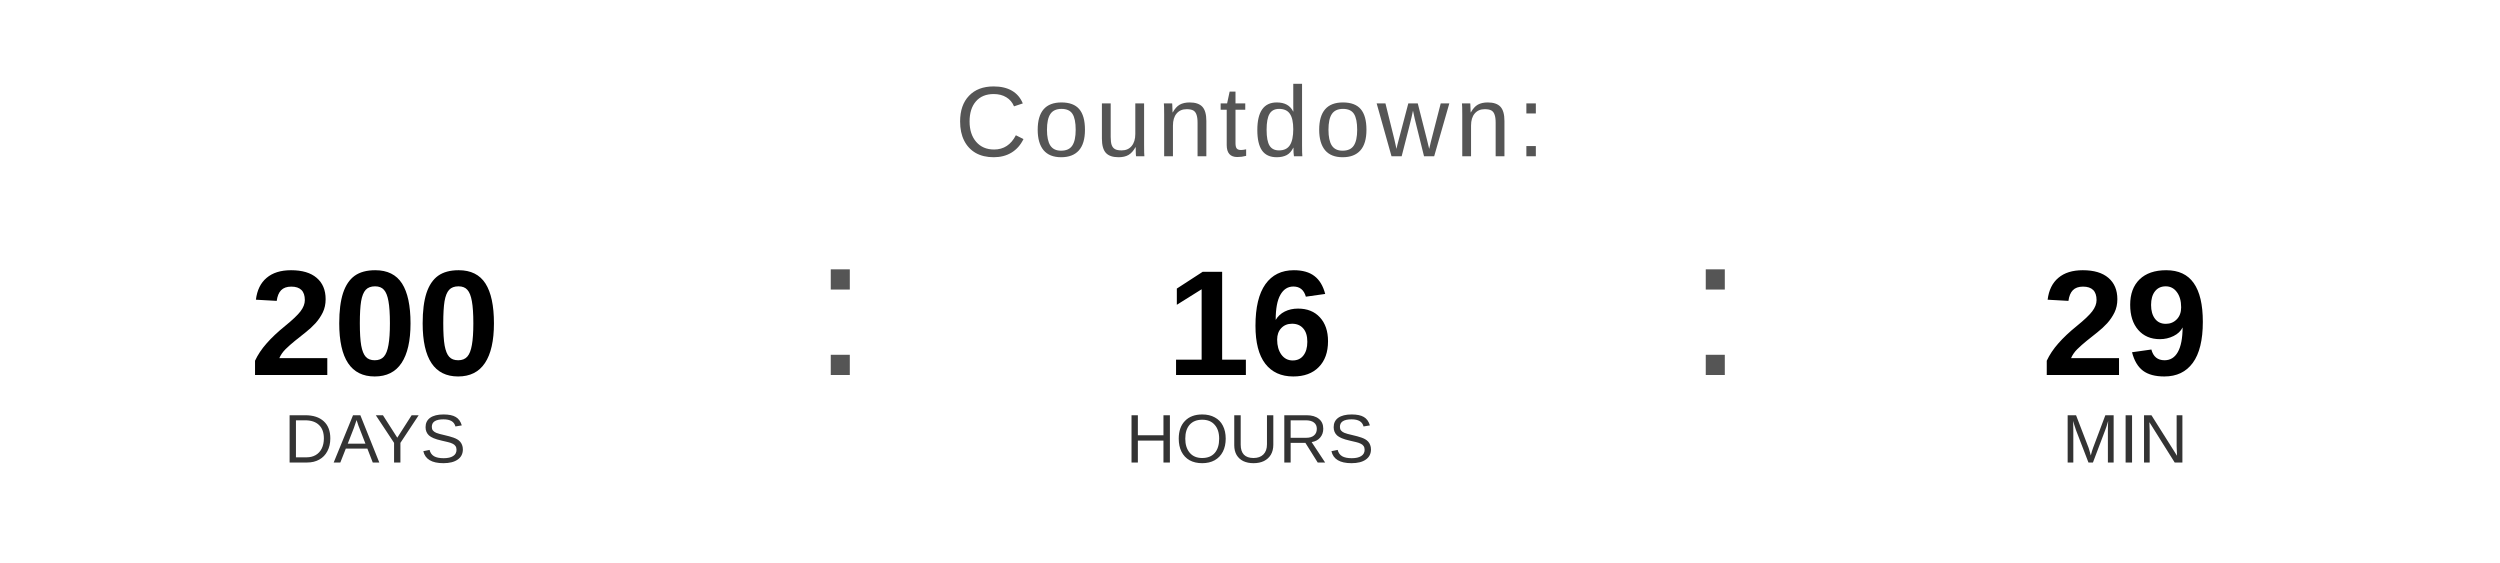
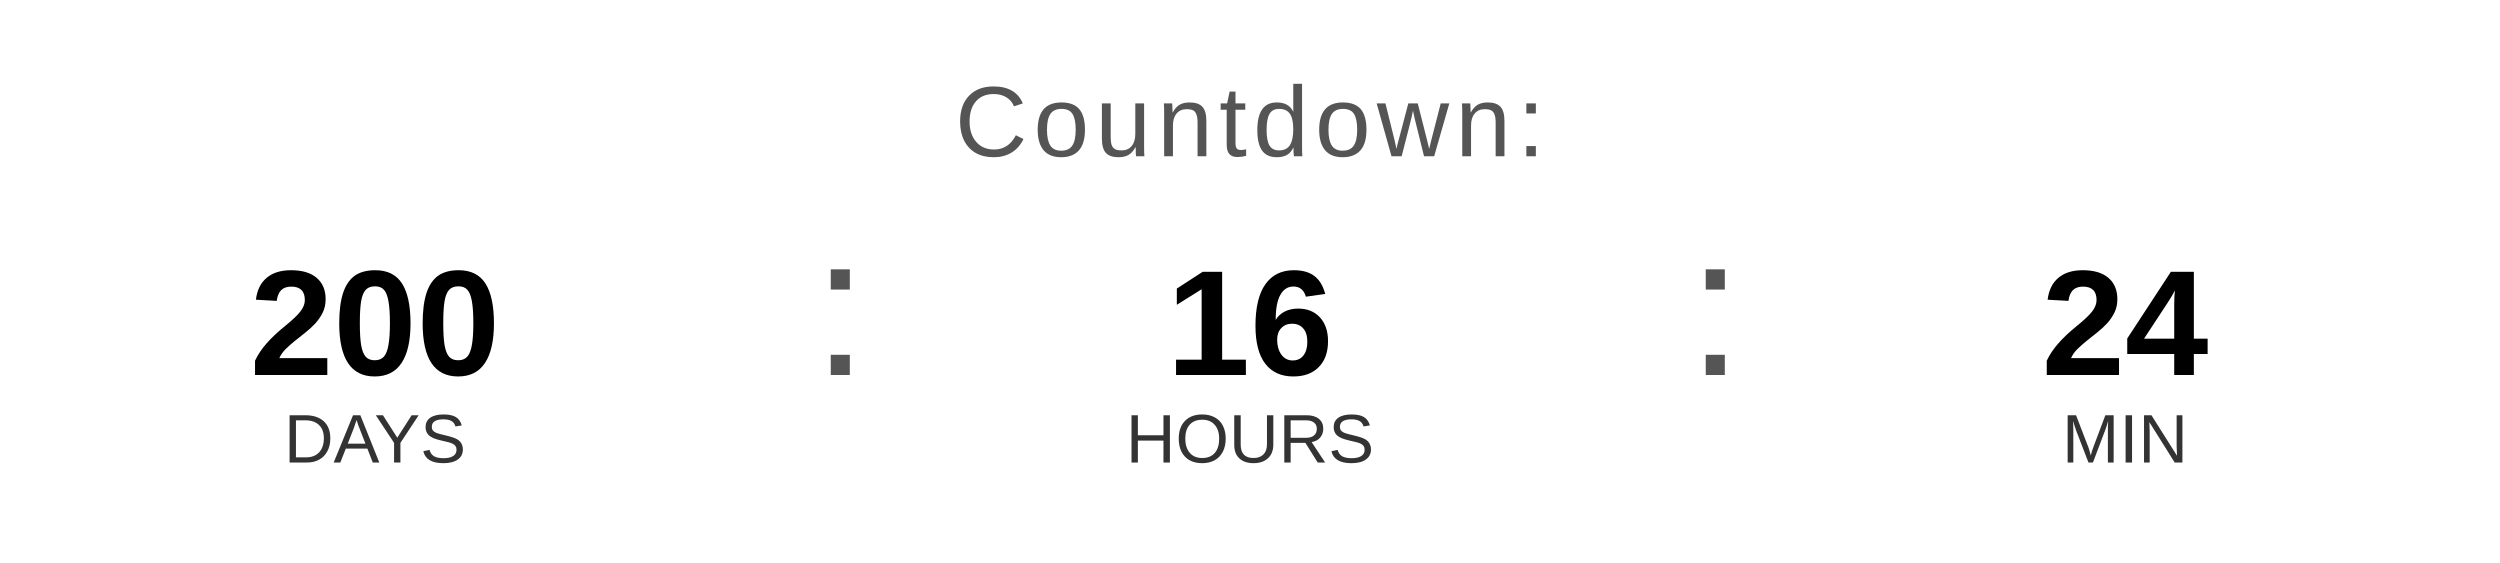
<svg xmlns="http://www.w3.org/2000/svg" width="400" height="90" viewBox="0 0 400 90">
  <text x="200" y="25" font-family="Arial, Helvetica, sans-serif" font-size="16" fill="#555555" text-anchor="middle" letter-spacing="1">
    Countdown:
  </text>
  <text x="60" y="60" font-family="Arial, Helvetica, sans-serif" font-size="24" font-weight="bold" fill="#000000" text-anchor="middle">200</text>
  <text x="60" y="74" font-family="Arial, Helvetica, sans-serif" font-size="11" fill="#333333" text-anchor="middle">DAYS</text>
  <text x="130" y="60" font-family="Arial, sans-serif" font-size="32" fill="#555555">:</text>
  <text x="200" y="60" font-family="Arial, Helvetica, sans-serif" font-size="24" font-weight="bold" fill="#000000" text-anchor="middle">16</text>
  <text x="200" y="74" font-family="Arial, Helvetica, sans-serif" font-size="11" fill="#333333" text-anchor="middle">HOURS</text>
  <text x="270" y="60" font-family="Arial, sans-serif" font-size="32" fill="#555555">:</text>
-   <text x="340" y="60" font-family="Arial, Helvetica, sans-serif" font-size="24" font-weight="bold" fill="#000000" text-anchor="middle">29</text>
+   <text x="340" y="60" font-family="Arial, Helvetica, sans-serif" font-size="24" font-weight="bold" fill="#000000" text-anchor="middle">24</text>
  <text x="340" y="74" font-family="Arial, Helvetica, sans-serif" font-size="11" fill="#333333" text-anchor="middle">MIN</text>
</svg>
